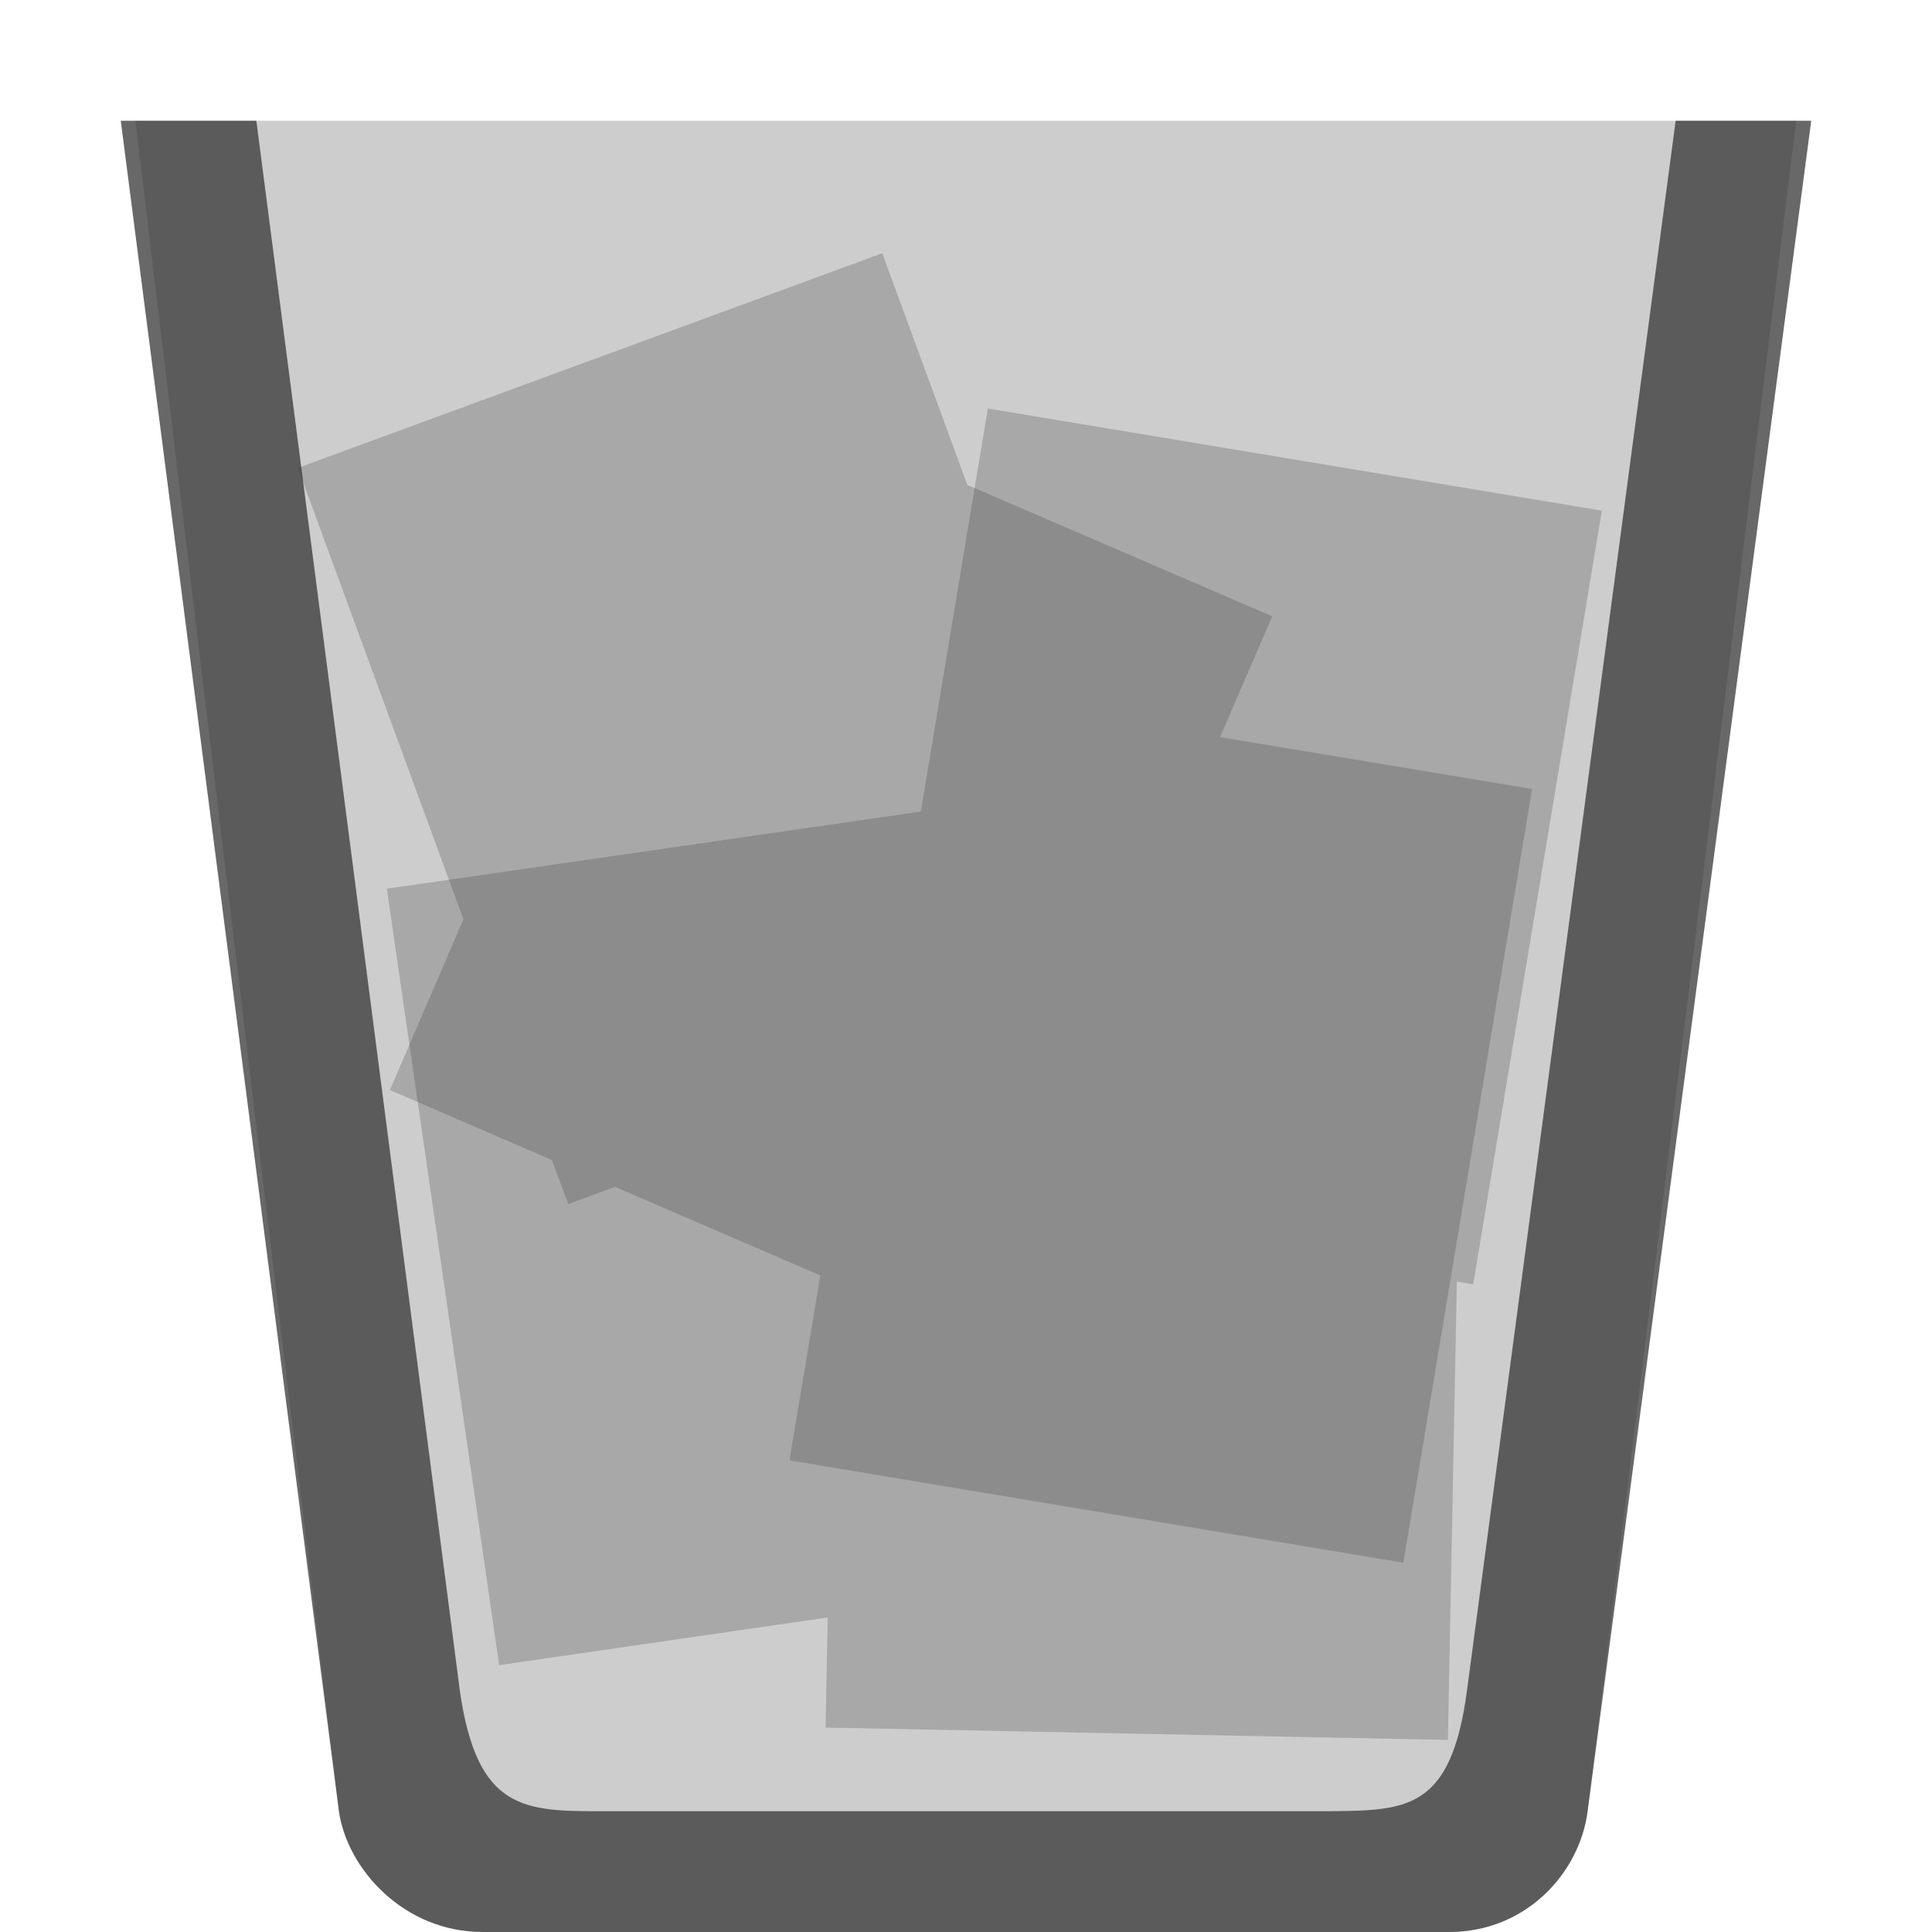
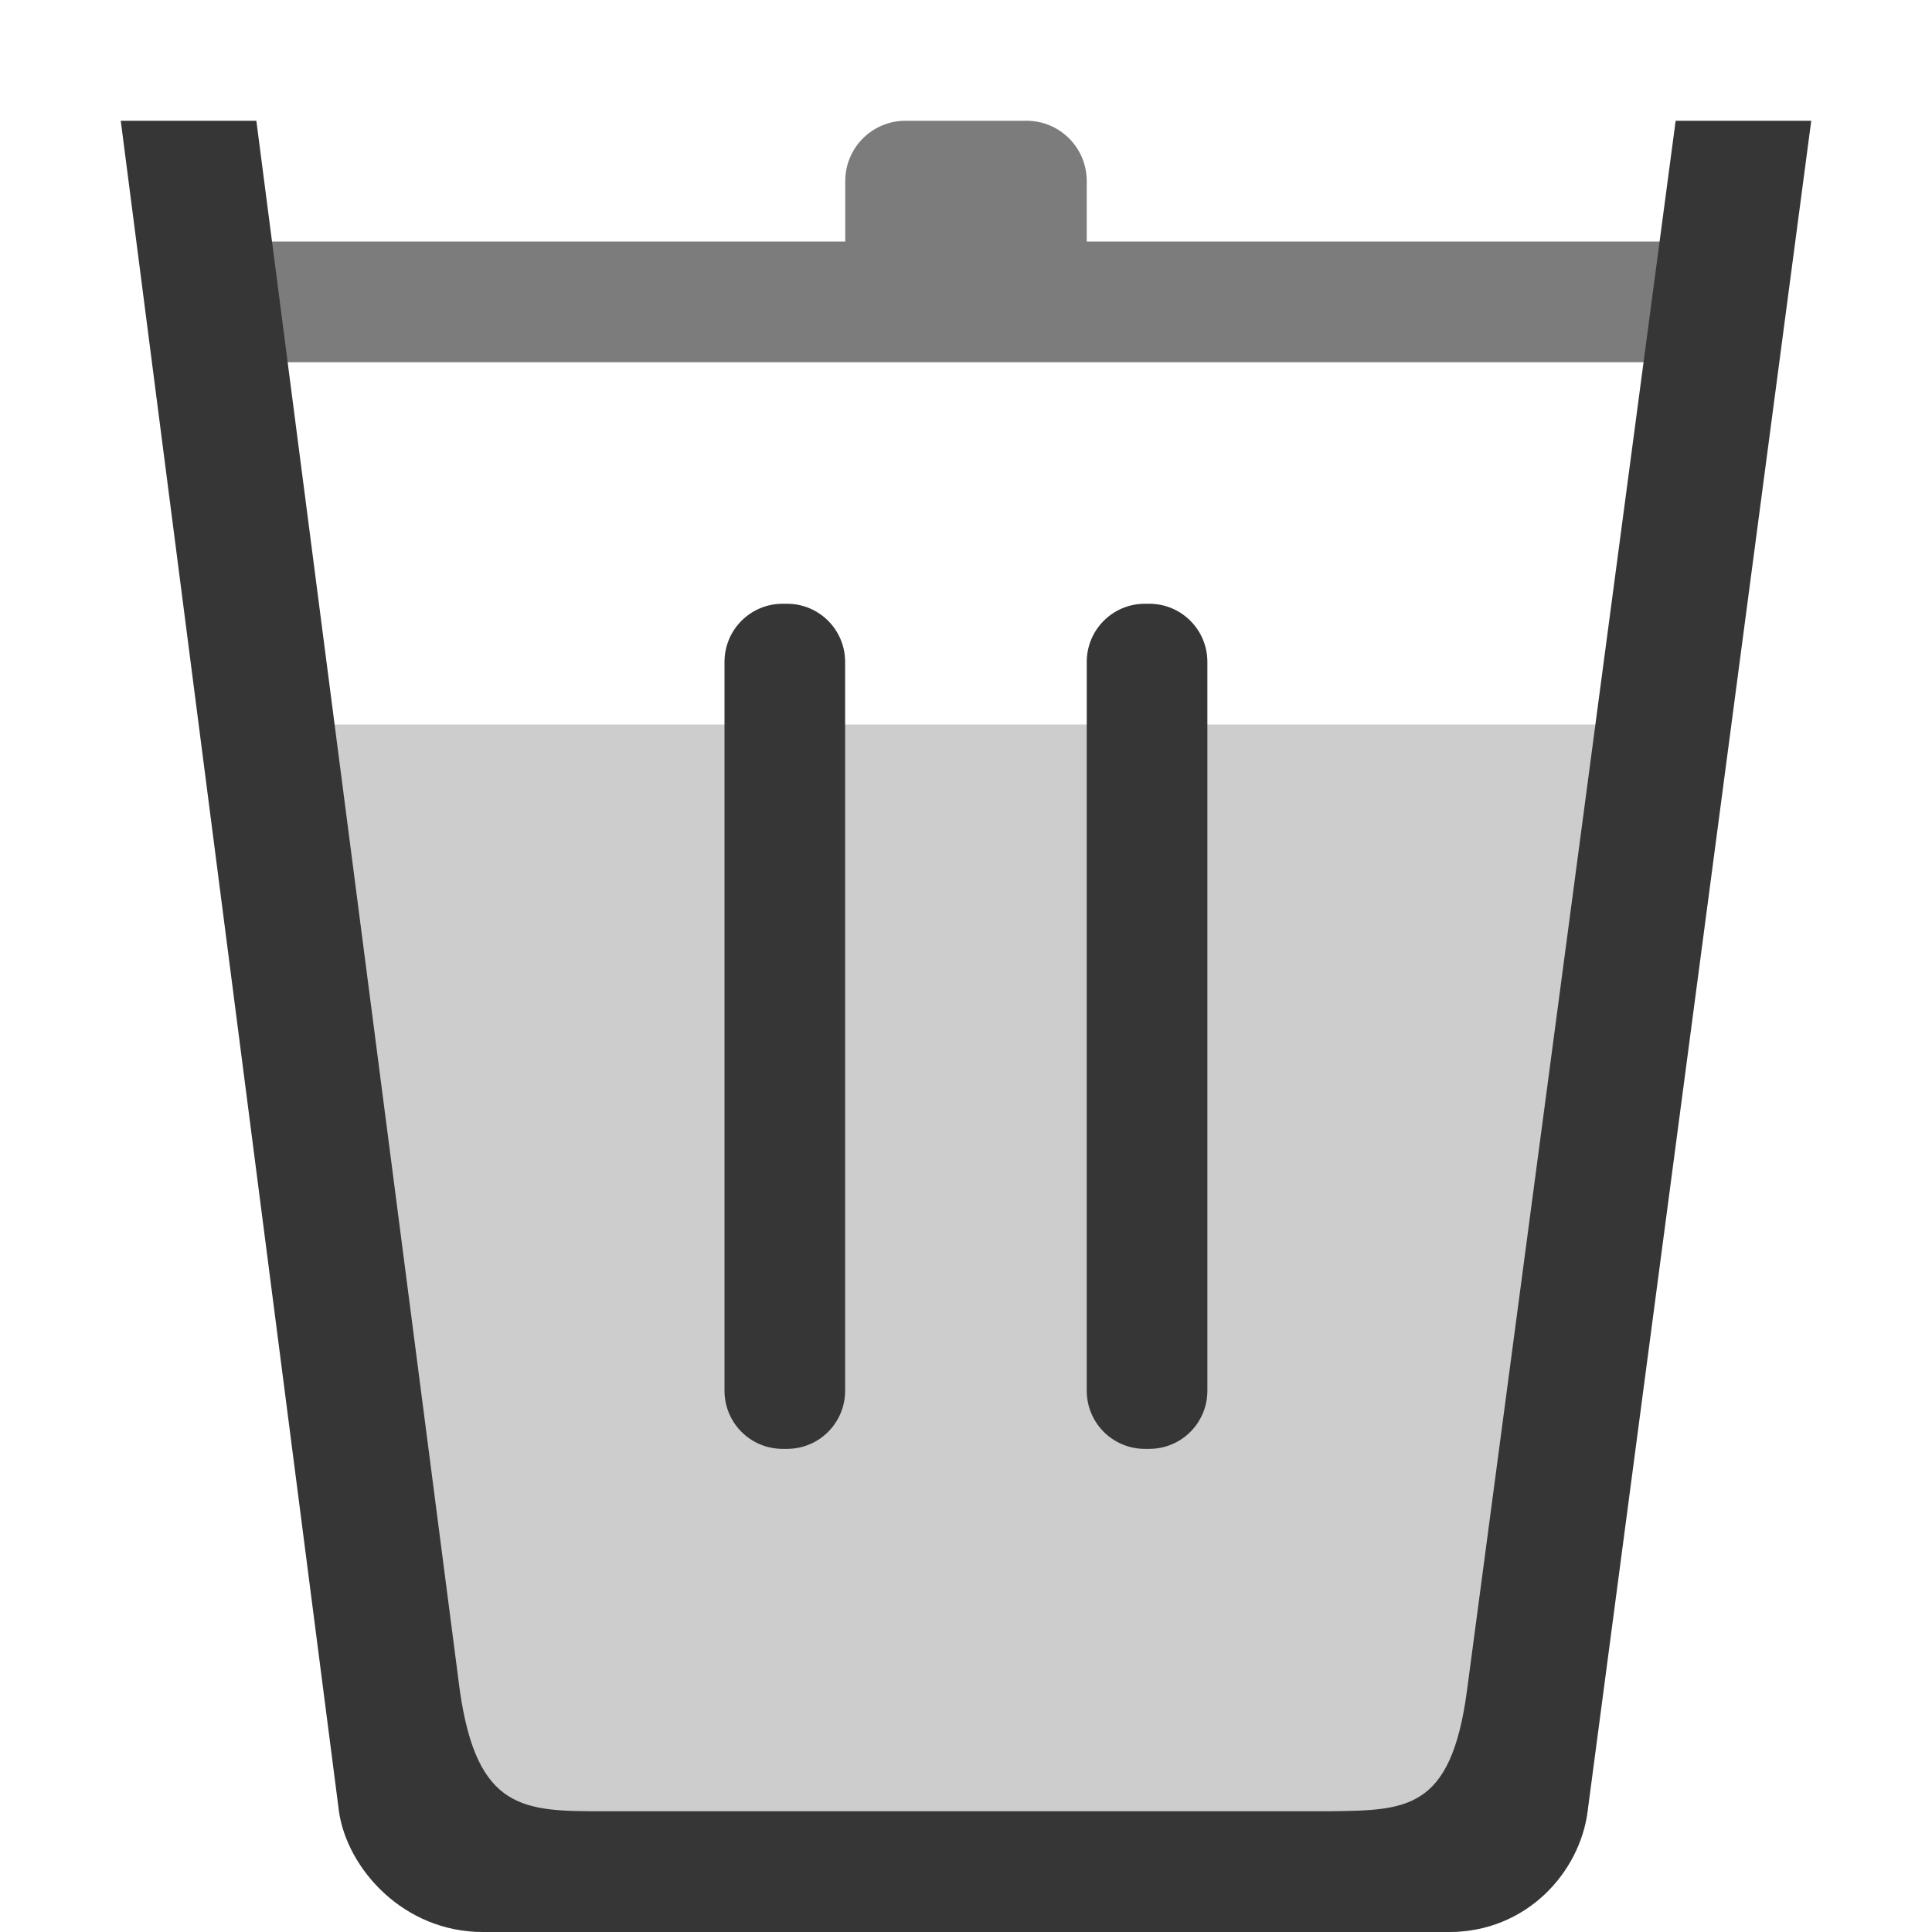
<svg xmlns="http://www.w3.org/2000/svg" width="16" height="16" version="1.1">
  <defs>
    <style id="current-color-scheme" type="text/css">.ColorScheme-Text { color:#363636; }</style>
  </defs>
-   <path style="fill:currentColor" class="ColorScheme-Text" d="m1.121 1 1.685 14c0.068 0.475 0.534 1 1.193 1h8c0.642 0 1.083-0.493 1.148-1l1.728-14h-13.756z" opacity=".25" />
-   <path style="fill:currentColor" class="ColorScheme-Text" d="m1 1 1.807 14c0.068 0.475 0.534 1 1.193 1h8c0.642 0 1.083-0.493 1.148-1l1.852-14h-1.123l-1.728 13c-0.133 1-0.506 0.992-1.148 1h-6c-0.659 0-1.05 0-1.193-1l-1.685-13h-1.121z" opacity=".75" />
-   <path style="fill:currentColor" class="ColorScheme-Text" d="m8.181 3.383-0.555 3.338-4.422 0.639 0.93 6.43 2.721-0.395-0.018 0.912 5.154 0.102 0.074-3.795 0.135 0.023 1.066-6.408-5.086-0.846z" opacity=".25" />
-   <path style="fill:currentColor" class="ColorScheme-Text" d="m7.305 2.098-4.838 1.777 1.371 3.738-0.609 1.414 1.342 0.58 0.135 0.365 0.387-0.143 1.701 0.734-0.256 1.531 5.084 0.848 1.066-6.408-2.584-0.43 0.432-1-2.525-1.088-0.705-1.92z" opacity=".25" />
+   <path class="ColorScheme-Text" d="m2 6 0.807 9c0.068 0.475 0.534 1 1.193 1h8c0.642 0 1.083-0.493 1.148-1l0.852-9z" fill="currentColor" opacity=".25" />
+   <path class="ColorScheme-Text" d="m7.5 1c-0.277 0-0.5 0.223-0.5 0.5v0.5h-5v1h12v-1h-5v-0.5c0-0.277-0.223-0.5-0.5-0.5z" fill="currentColor" opacity=".65" />
+   <path class="ColorScheme-Text" d="m1 1 1.807 14c0.068 0.475 0.534 1 1.193 1h8c0.642 0 1.083-0.493 1.148-1l1.852-14h-1.123l-1.728 13c-0.133 1-0.506 0.992-1.148 1h-6c-0.659 0-1.05 0-1.193-1l-1.685-13zm5.482 4c-0.267 0-0.482 0.215-0.482 0.482v6.035c0 0.267 0.215 0.482 0.482 0.482h0.035c0.267 0 0.482-0.215 0.482-0.482v-6.035c0-0.267-0.215-0.482-0.482-0.482zm3 0c-0.267 0-0.482 0.215-0.482 0.482v6.035c0 0.267 0.215 0.482 0.482 0.482h0.035c0.267 0 0.482-0.215 0.482-0.482v-6.035c0-0.267-0.215-0.482-0.482-0.482z" fill="currentColor" />
</svg>
